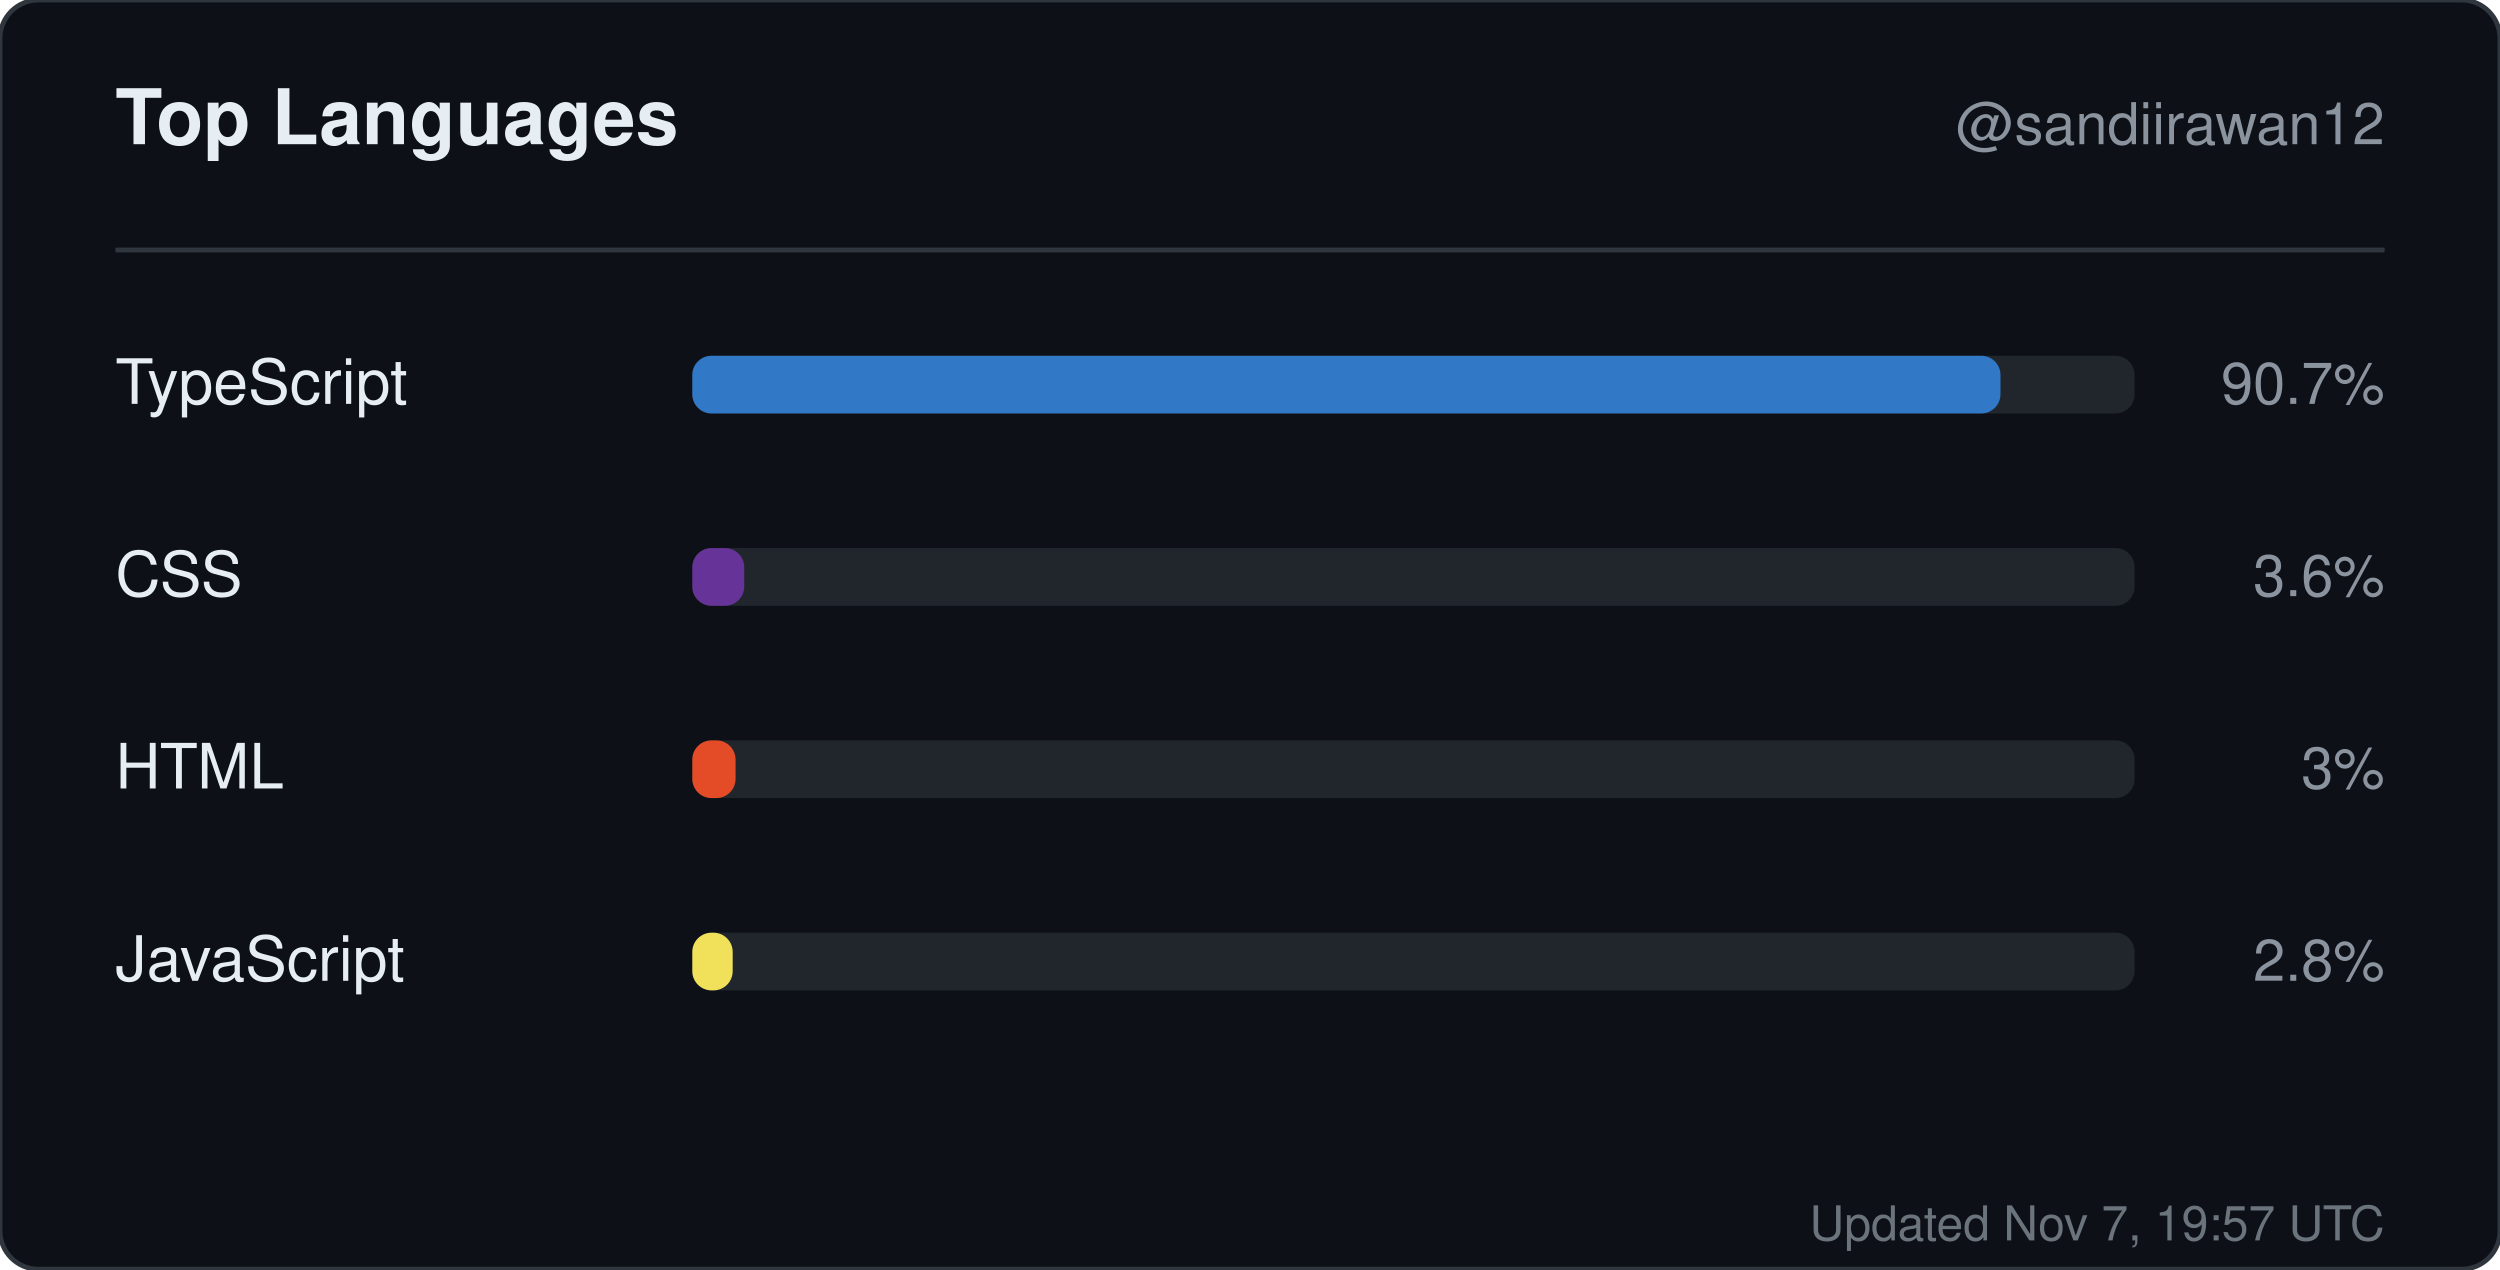
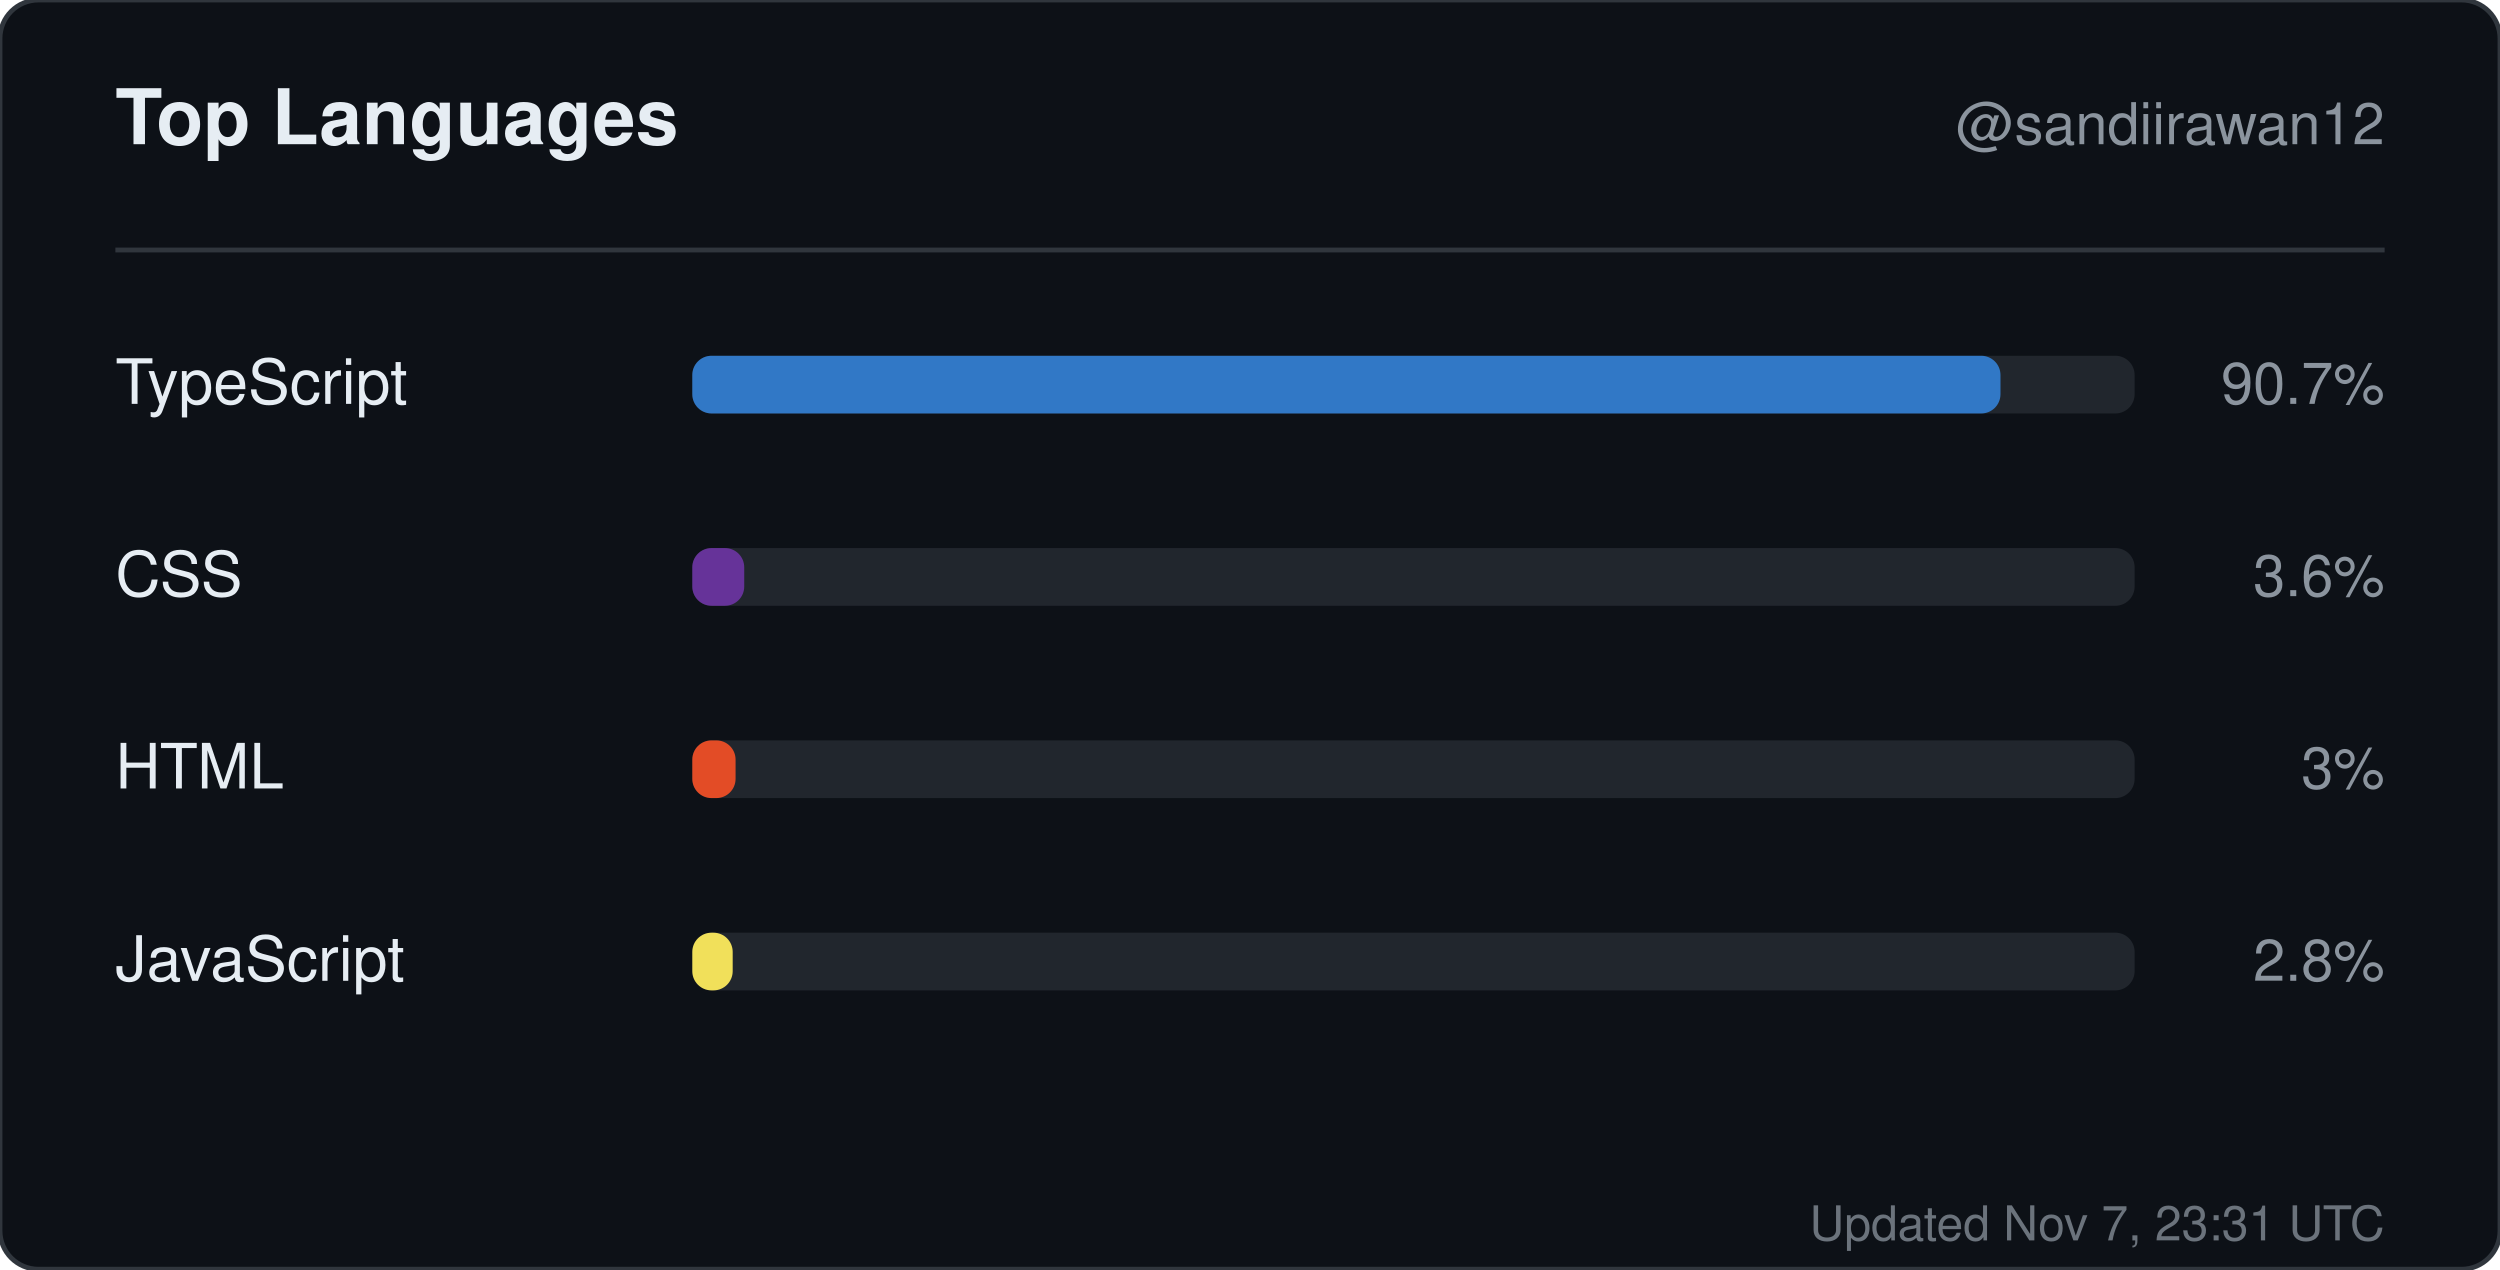
<svg xmlns="http://www.w3.org/2000/svg" width="520" height="264" viewBox="0 0 520 264" role="img" aria-label="Top languages for sandiirawan12">
  <rect width="520" height="264" rx="8" fill="#0d1117" stroke="#30363d" />
  <g font-family="-apple-system, BlinkMacSystemFont, Segoe UI, Helvetica, Arial, sans-serif">
    <text x="24" y="30" fill="#e6edf3" font-size="16" font-weight="700">Top Languages</text>
    <text x="496" y="30" fill="#8b949e" font-size="12" text-anchor="end">@sandiirawan12</text>
    <line x1="24" y1="52" x2="496" y2="52" stroke="#30363d" />
    <text x="24" y="84" fill="#e6edf3" font-size="13">TypeScript</text>
    <rect x="144" y="74" width="300" height="12" rx="4" fill="#21262d" />
    <rect x="144" y="74" width="272.1" height="12" rx="4" fill="#3178c6" />
    <text x="496" y="84" fill="#8b949e" font-size="12" text-anchor="end">90.7%</text>
    <text x="24" y="124" fill="#e6edf3" font-size="13">CSS</text>
    <rect x="144" y="114" width="300" height="12" rx="4" fill="#21262d" />
    <rect x="144" y="114" width="10.8" height="12" rx="4" fill="#663399" />
    <text x="496" y="124" fill="#8b949e" font-size="12" text-anchor="end">3.6%</text>
    <text x="24" y="164" fill="#e6edf3" font-size="13">HTML</text>
    <rect x="144" y="154" width="300" height="12" rx="4" fill="#21262d" />
    <rect x="144" y="154" width="9" height="12" rx="4" fill="#e34c26" />
    <text x="496" y="164" fill="#8b949e" font-size="12" text-anchor="end">3%</text>
    <text x="24" y="204" fill="#e6edf3" font-size="13">JavaScript</text>
    <rect x="144" y="194" width="300" height="12" rx="4" fill="#21262d" />
    <rect x="144" y="194" width="8.4" height="12" rx="4" fill="#f1e05a" />
    <text x="496" y="204" fill="#8b949e" font-size="12" text-anchor="end">2.8%</text>
-     <text x="496" y="258" fill="#8b949e" font-size="10" text-anchor="end" opacity="0.75">Updated Nov 7, 19:57 UTC</text>
+     <text x="496" y="258" fill="#8b949e" font-size="10" text-anchor="end" opacity="0.75">Updated Nov 7, 23:31 UTC</text>
  </g>
</svg>
